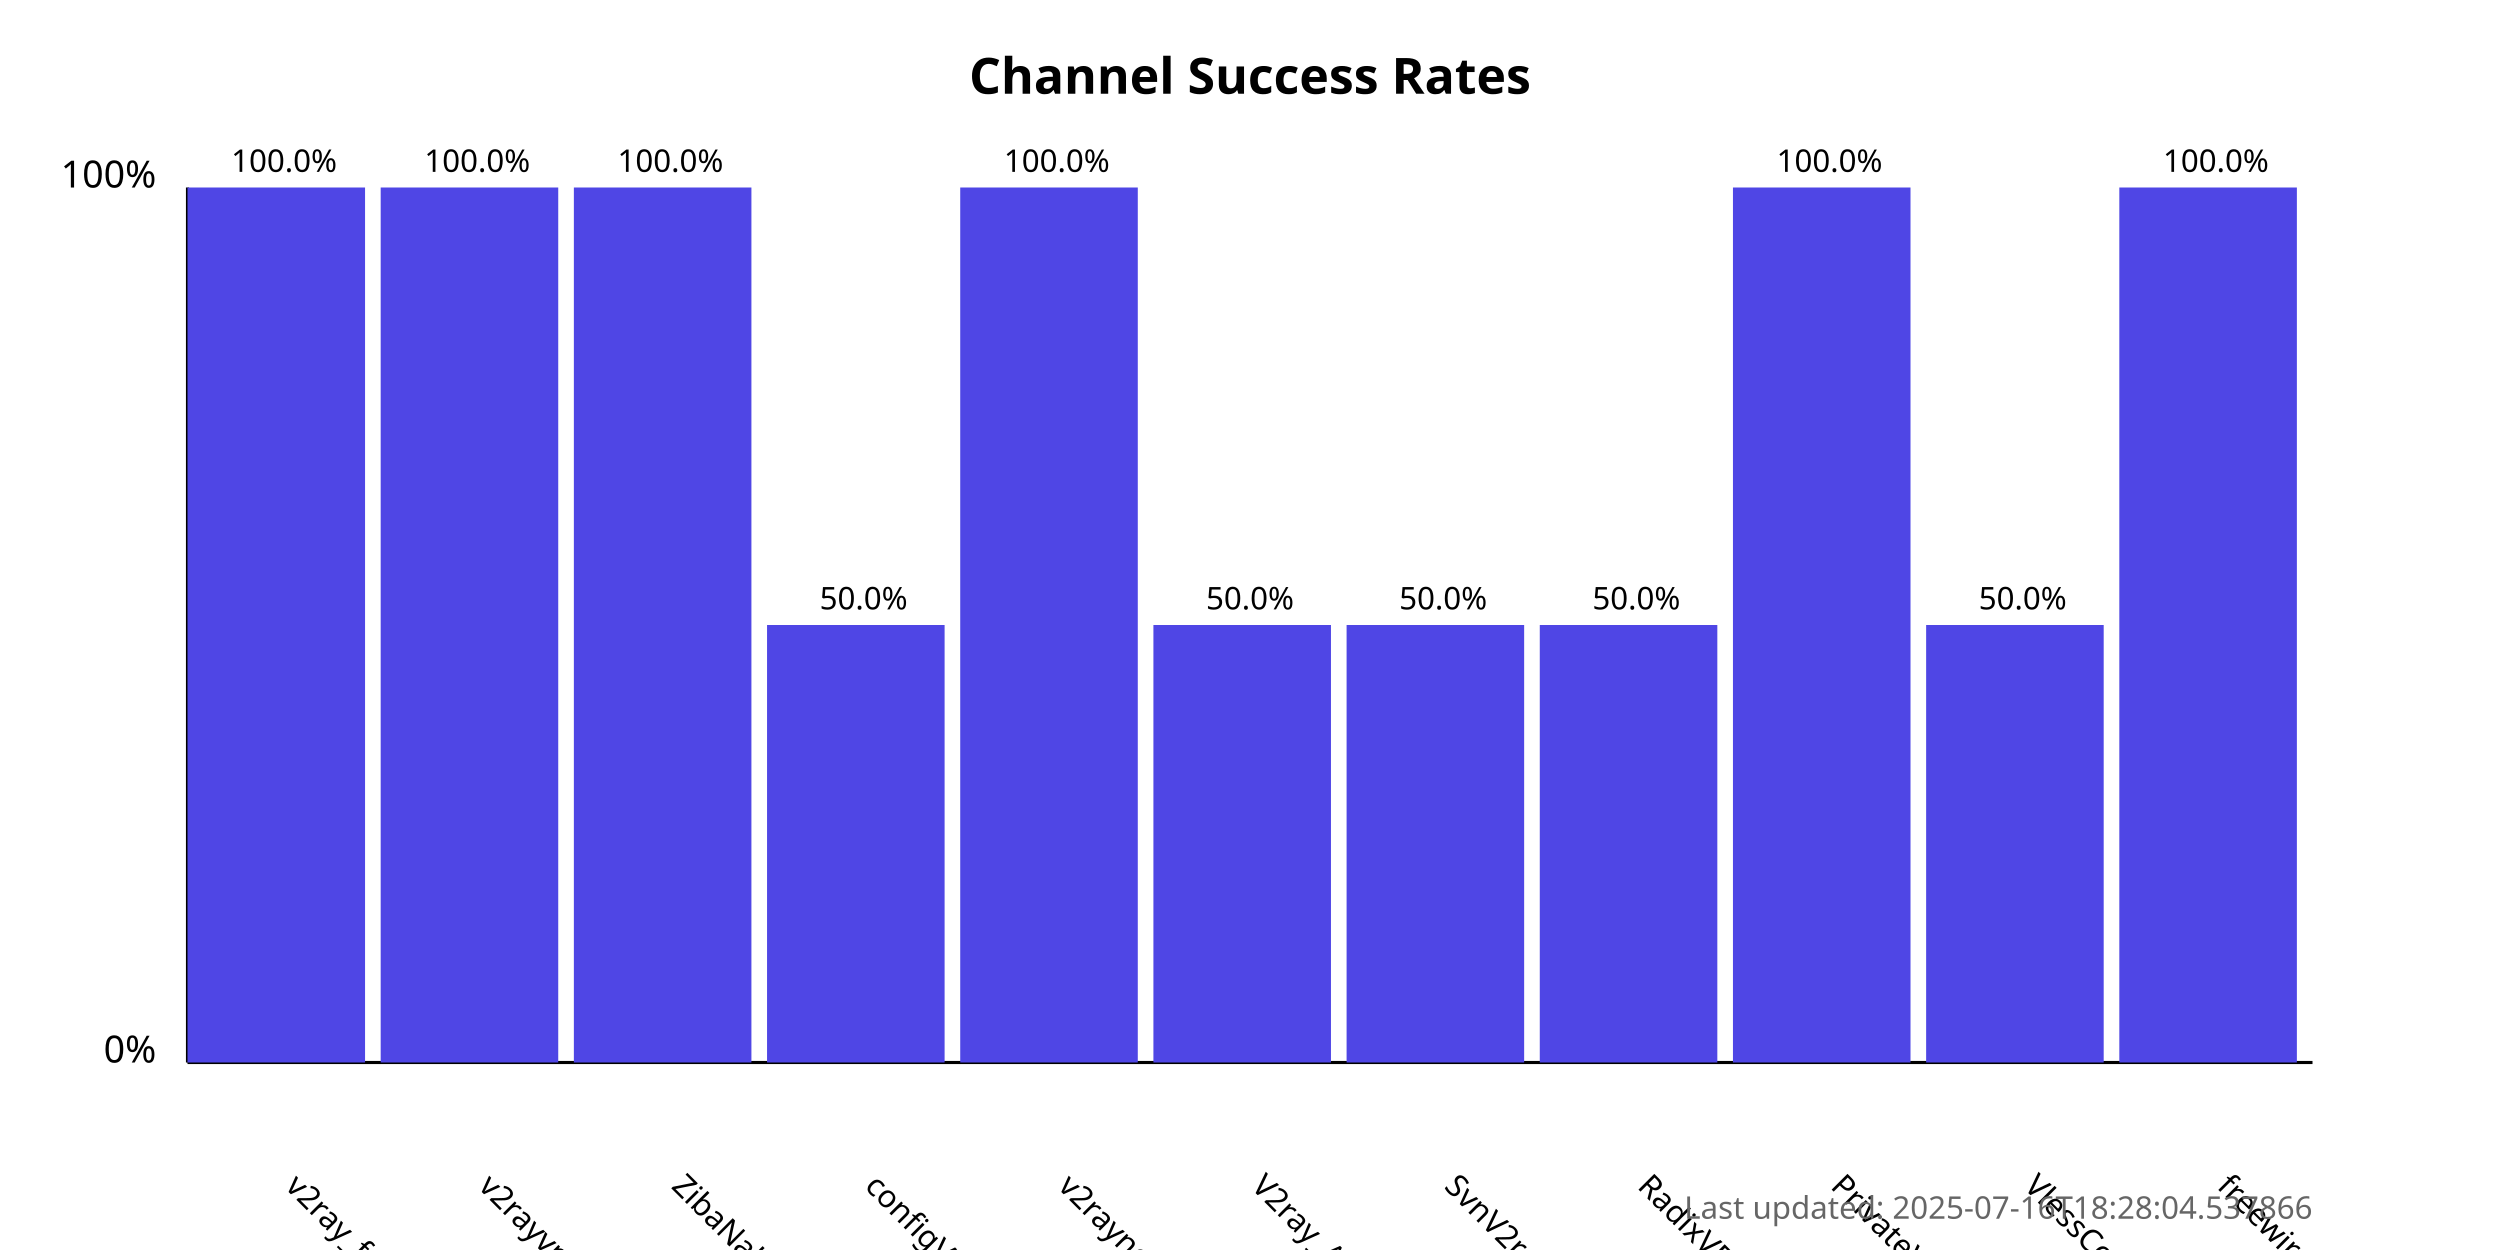
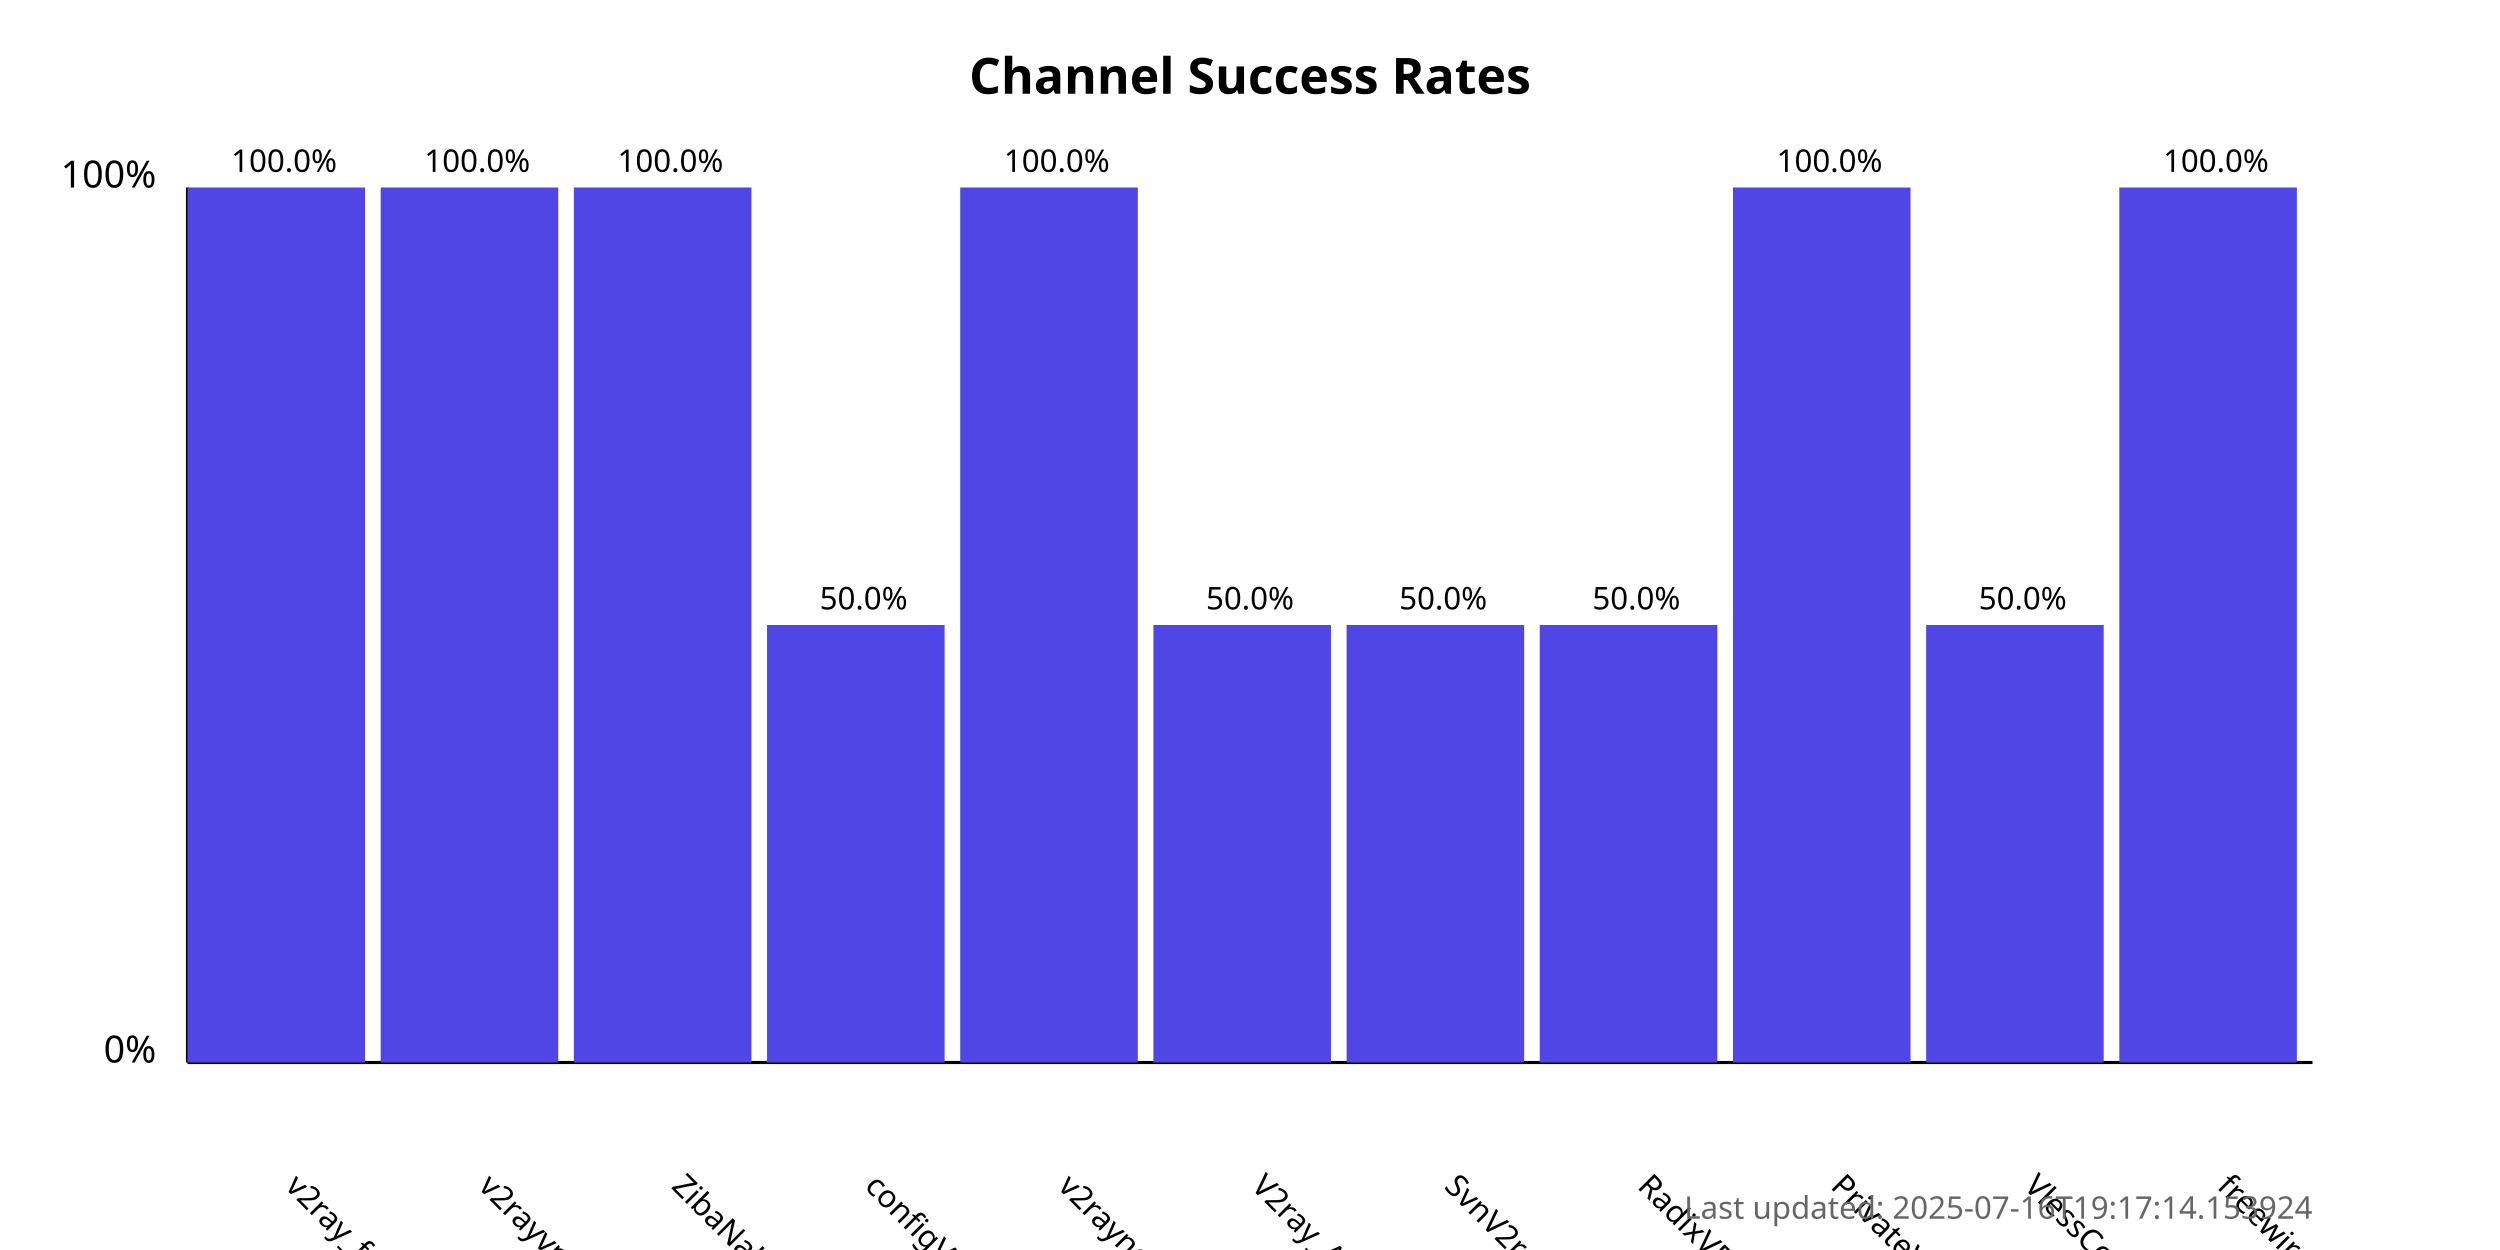
<svg xmlns="http://www.w3.org/2000/svg" width="800" height="400">
  <style>
            .chart-title { font: bold 16px sans-serif; }
            .axis-label { font: 12px sans-serif; }
            .tick-label { font: 10px sans-serif; }
            .bar { fill: #4f46e5; }
            .bar:hover { fill: #6366f1; }
            .timestamp { font: 10px sans-serif; fill: #666; }
        </style>
  <text x="400.0" y="30" text-anchor="middle" class="chart-title">
            Channel Success Rates
        </text>
  <line x1="60" y1="340" x2="60" y2="60" stroke="black" stroke-width="1" />
  <line x1="60" y1="340" x2="740" y2="340" stroke="black" stroke-width="1" />
  <text x="50" y="340" text-anchor="end" class="axis-label">0%</text>
  <text x="50" y="60" text-anchor="end" class="axis-label">100%</text>
  <g>
    <rect x="60" y="60.0" width="56.818" height="280.0" class="bar" />
    <text x="90.909" y="380" transform="rotate(45, 90.90909, 380)" text-anchor="start" class="tick-label">
                v2ray_free_conf
            </text>
    <text x="90.909" y="55.0" text-anchor="middle" class="tick-label">
                100.0%
            </text>
  </g>
  <g>
    <rect x="121.818" y="60.0" width="56.818" height="280.0" class="bar" />
    <text x="152.727" y="380" transform="rotate(45, 152.7273, 380)" text-anchor="start" class="tick-label">
                v2rayvpno
            </text>
    <text x="152.727" y="55.0" text-anchor="middle" class="tick-label">
                100.0%
            </text>
  </g>
  <g>
    <rect x="183.636" y="60.0" width="56.818" height="280.0" class="bar" />
    <text x="214.545" y="380" transform="rotate(45, 214.5455, 380)" text-anchor="start" class="tick-label">
                ZibaNabz
            </text>
    <text x="214.545" y="55.0" text-anchor="middle" class="tick-label">
                100.0%
            </text>
  </g>
  <g>
    <rect x="245.455" y="200.0" width="56.818" height="140.0" class="bar" />
    <text x="276.364" y="380" transform="rotate(45, 276.3636, 380)" text-anchor="start" class="tick-label">
                configV2rayForFree
            </text>
    <text x="276.364" y="195.0" text-anchor="middle" class="tick-label">
                50.0%
            </text>
  </g>
  <g>
    <rect x="307.273" y="60.0" width="56.818" height="280.0" class="bar" />
    <text x="338.182" y="380" transform="rotate(45, 338.1818, 380)" text-anchor="start" class="tick-label">
                v2rayngvpn
            </text>
    <text x="338.182" y="55.0" text-anchor="middle" class="tick-label">
                100.0%
            </text>
  </g>
  <g>
    <rect x="369.091" y="200.0" width="56.818" height="140.0" class="bar" />
    <text x="400.0" y="380" transform="rotate(45, 400.0, 380)" text-anchor="start" class="tick-label">
                V2ray_Alpha
            </text>
    <text x="400.0" y="195.0" text-anchor="middle" class="tick-label">
                50.0%
            </text>
  </g>
  <g>
    <rect x="430.909" y="200.0" width="56.818" height="140.0" class="bar" />
    <text x="461.818" y="380" transform="rotate(45, 461.8182, 380)" text-anchor="start" class="tick-label">
                SvnV2ray
            </text>
    <text x="461.818" y="195.0" text-anchor="middle" class="tick-label">
                50.0%
            </text>
  </g>
  <g>
    <rect x="492.727" y="200.0" width="56.818" height="140.0" class="bar" />
    <text x="523.636" y="380" transform="rotate(45, 523.6364, 380)" text-anchor="start" class="tick-label">
                RadixVPN
            </text>
    <text x="523.636" y="195.0" text-anchor="middle" class="tick-label">
                50.0%
            </text>
  </g>
  <g>
    <rect x="554.545" y="60.0" width="56.818" height="280.0" class="bar" />
    <text x="585.455" y="380" transform="rotate(45, 585.4545, 380)" text-anchor="start" class="tick-label">
                PrivateVPNs
            </text>
    <text x="585.455" y="55.0" text-anchor="middle" class="tick-label">
                100.0%
            </text>
  </g>
  <g>
    <rect x="616.364" y="200.0" width="56.818" height="140.0" class="bar" />
    <text x="647.273" y="380" transform="rotate(45, 647.2727, 380)" text-anchor="start" class="tick-label">
                VlessConfig
            </text>
    <text x="647.273" y="195.0" text-anchor="middle" class="tick-label">
                50.0%
            </text>
  </g>
  <g>
    <rect x="678.182" y="60.0" width="56.818" height="280.0" class="bar" />
    <text x="709.091" y="380" transform="rotate(45, 709.0909, 380)" text-anchor="start" class="tick-label">
                freewireguard
            </text>
    <text x="709.091" y="55.0" text-anchor="middle" class="tick-label">
                100.0%
            </text>
  </g>
  <text x="740" y="390" text-anchor="end" class="timestamp">
-             Last updated: 2025-07-16T18:28:04.537866
+             Last updated: 2025-07-16T19:17:14.153924
        </text>
</svg>
